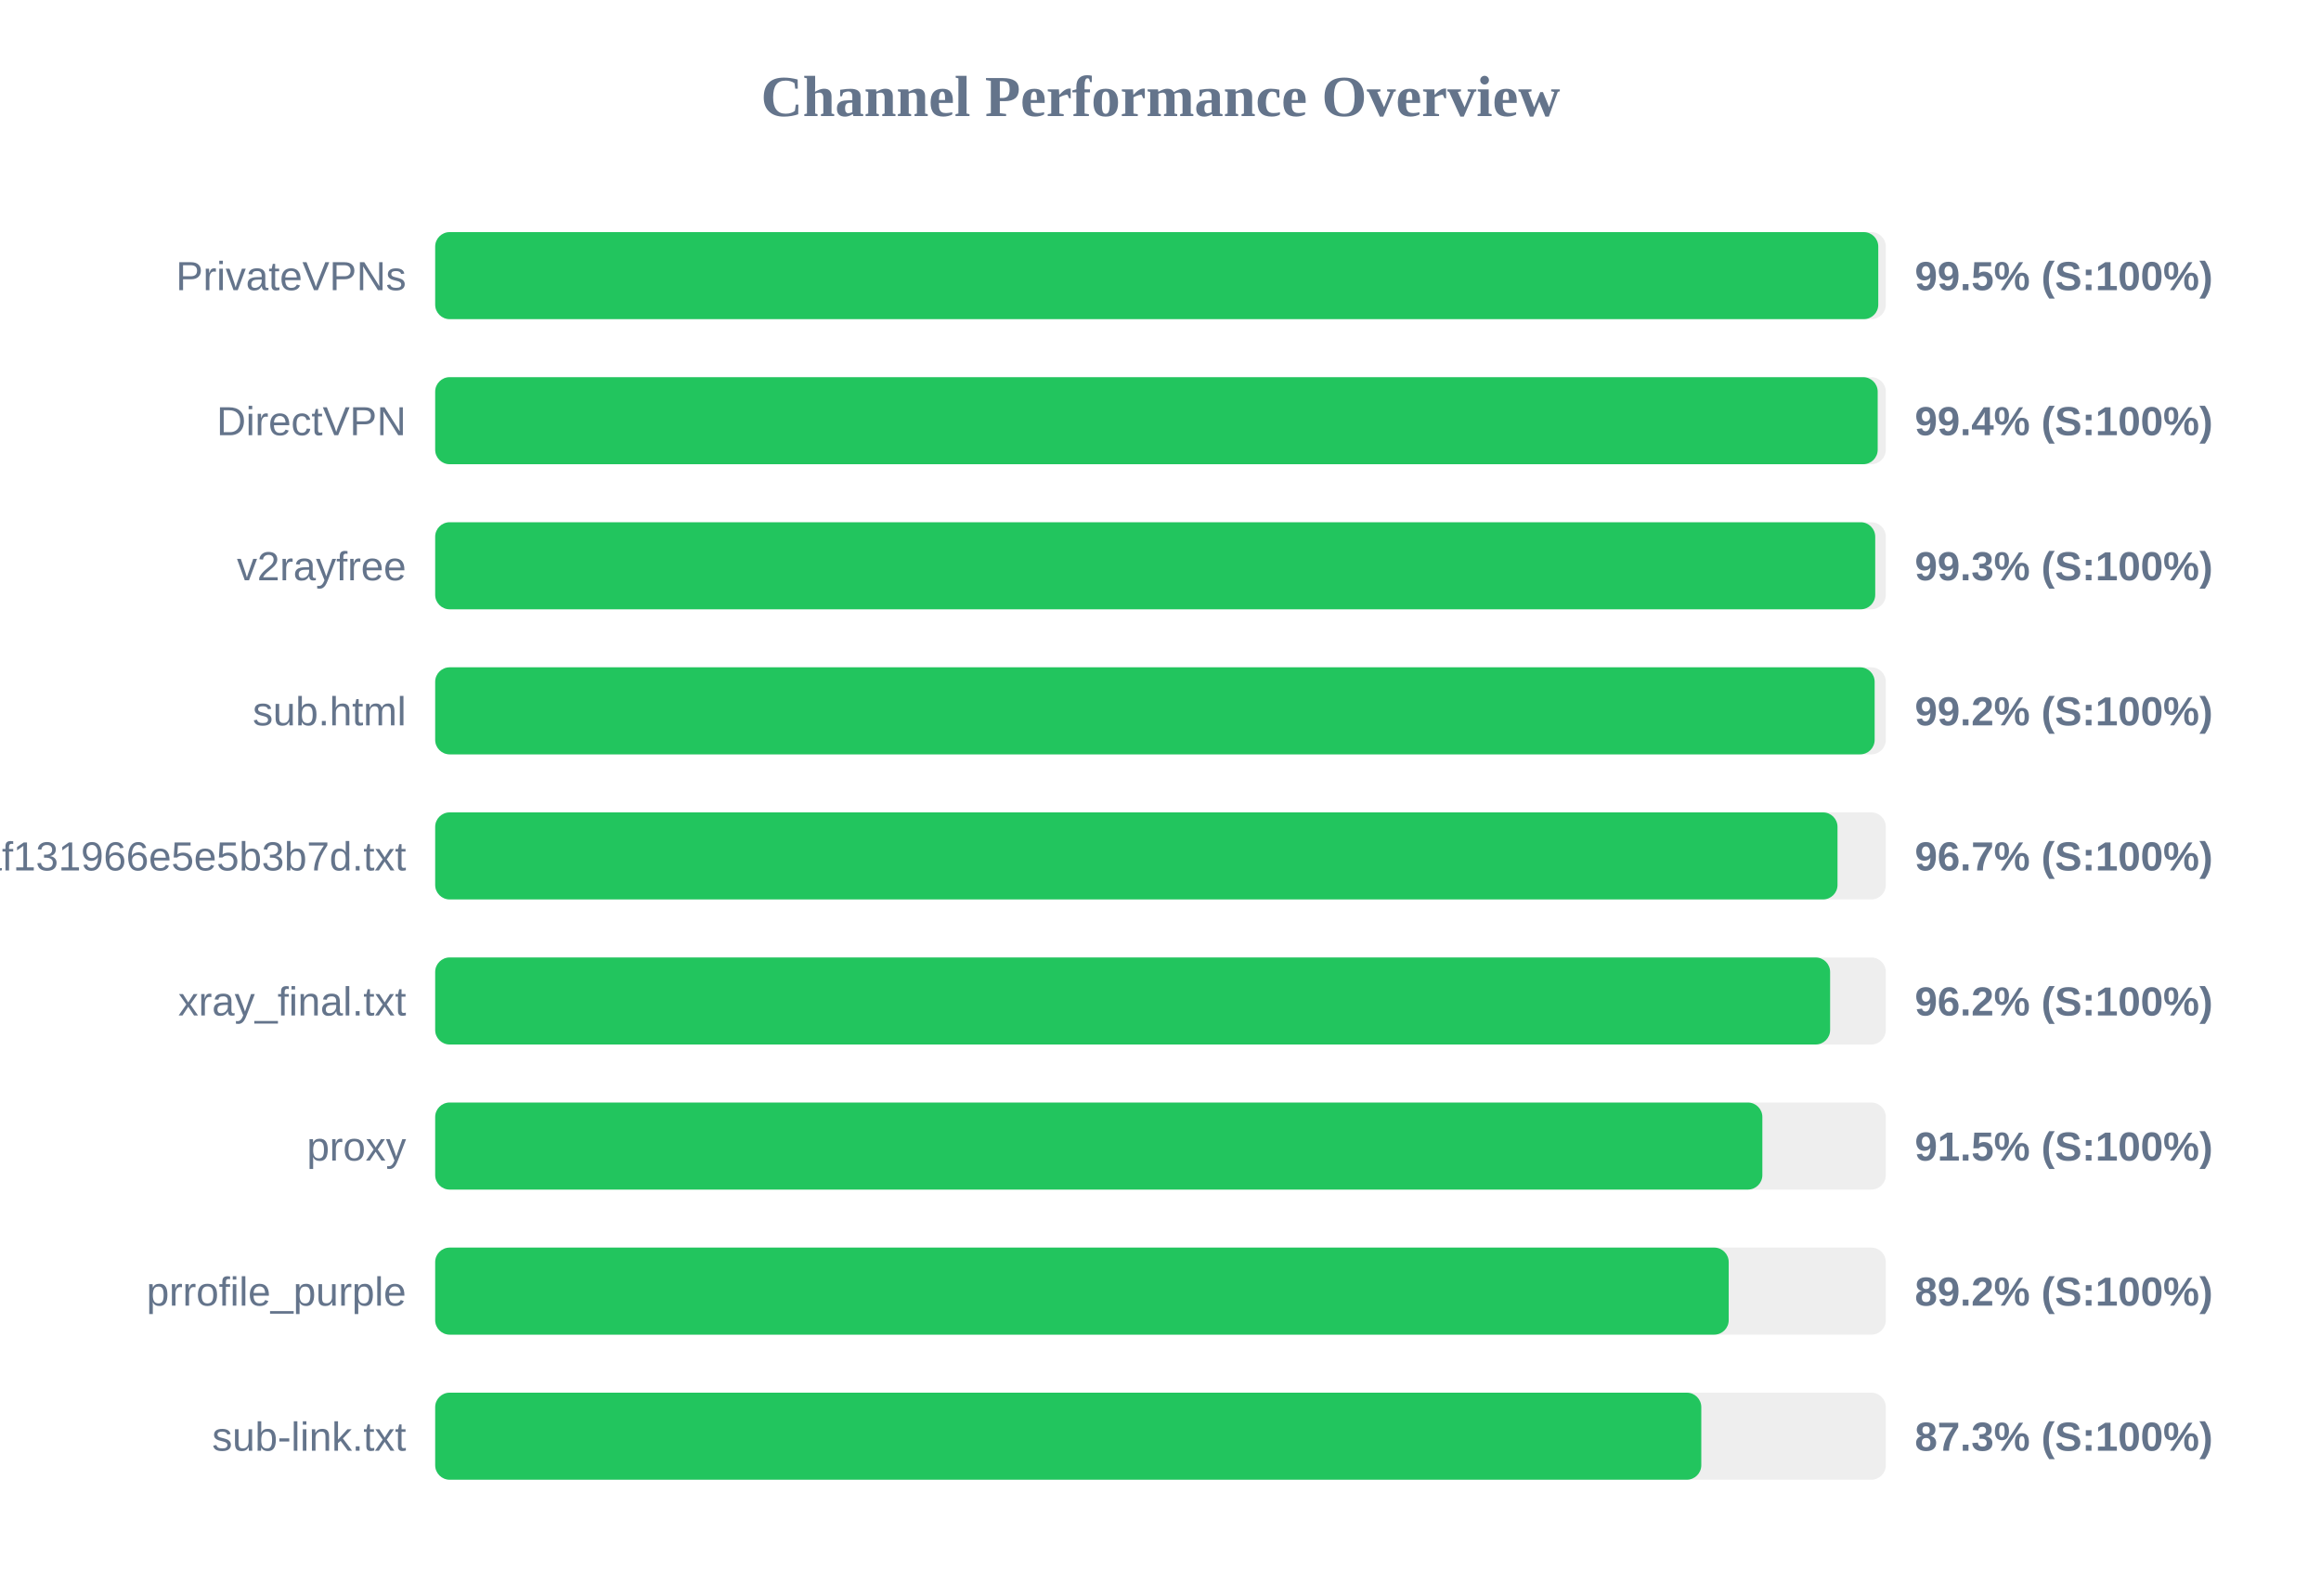
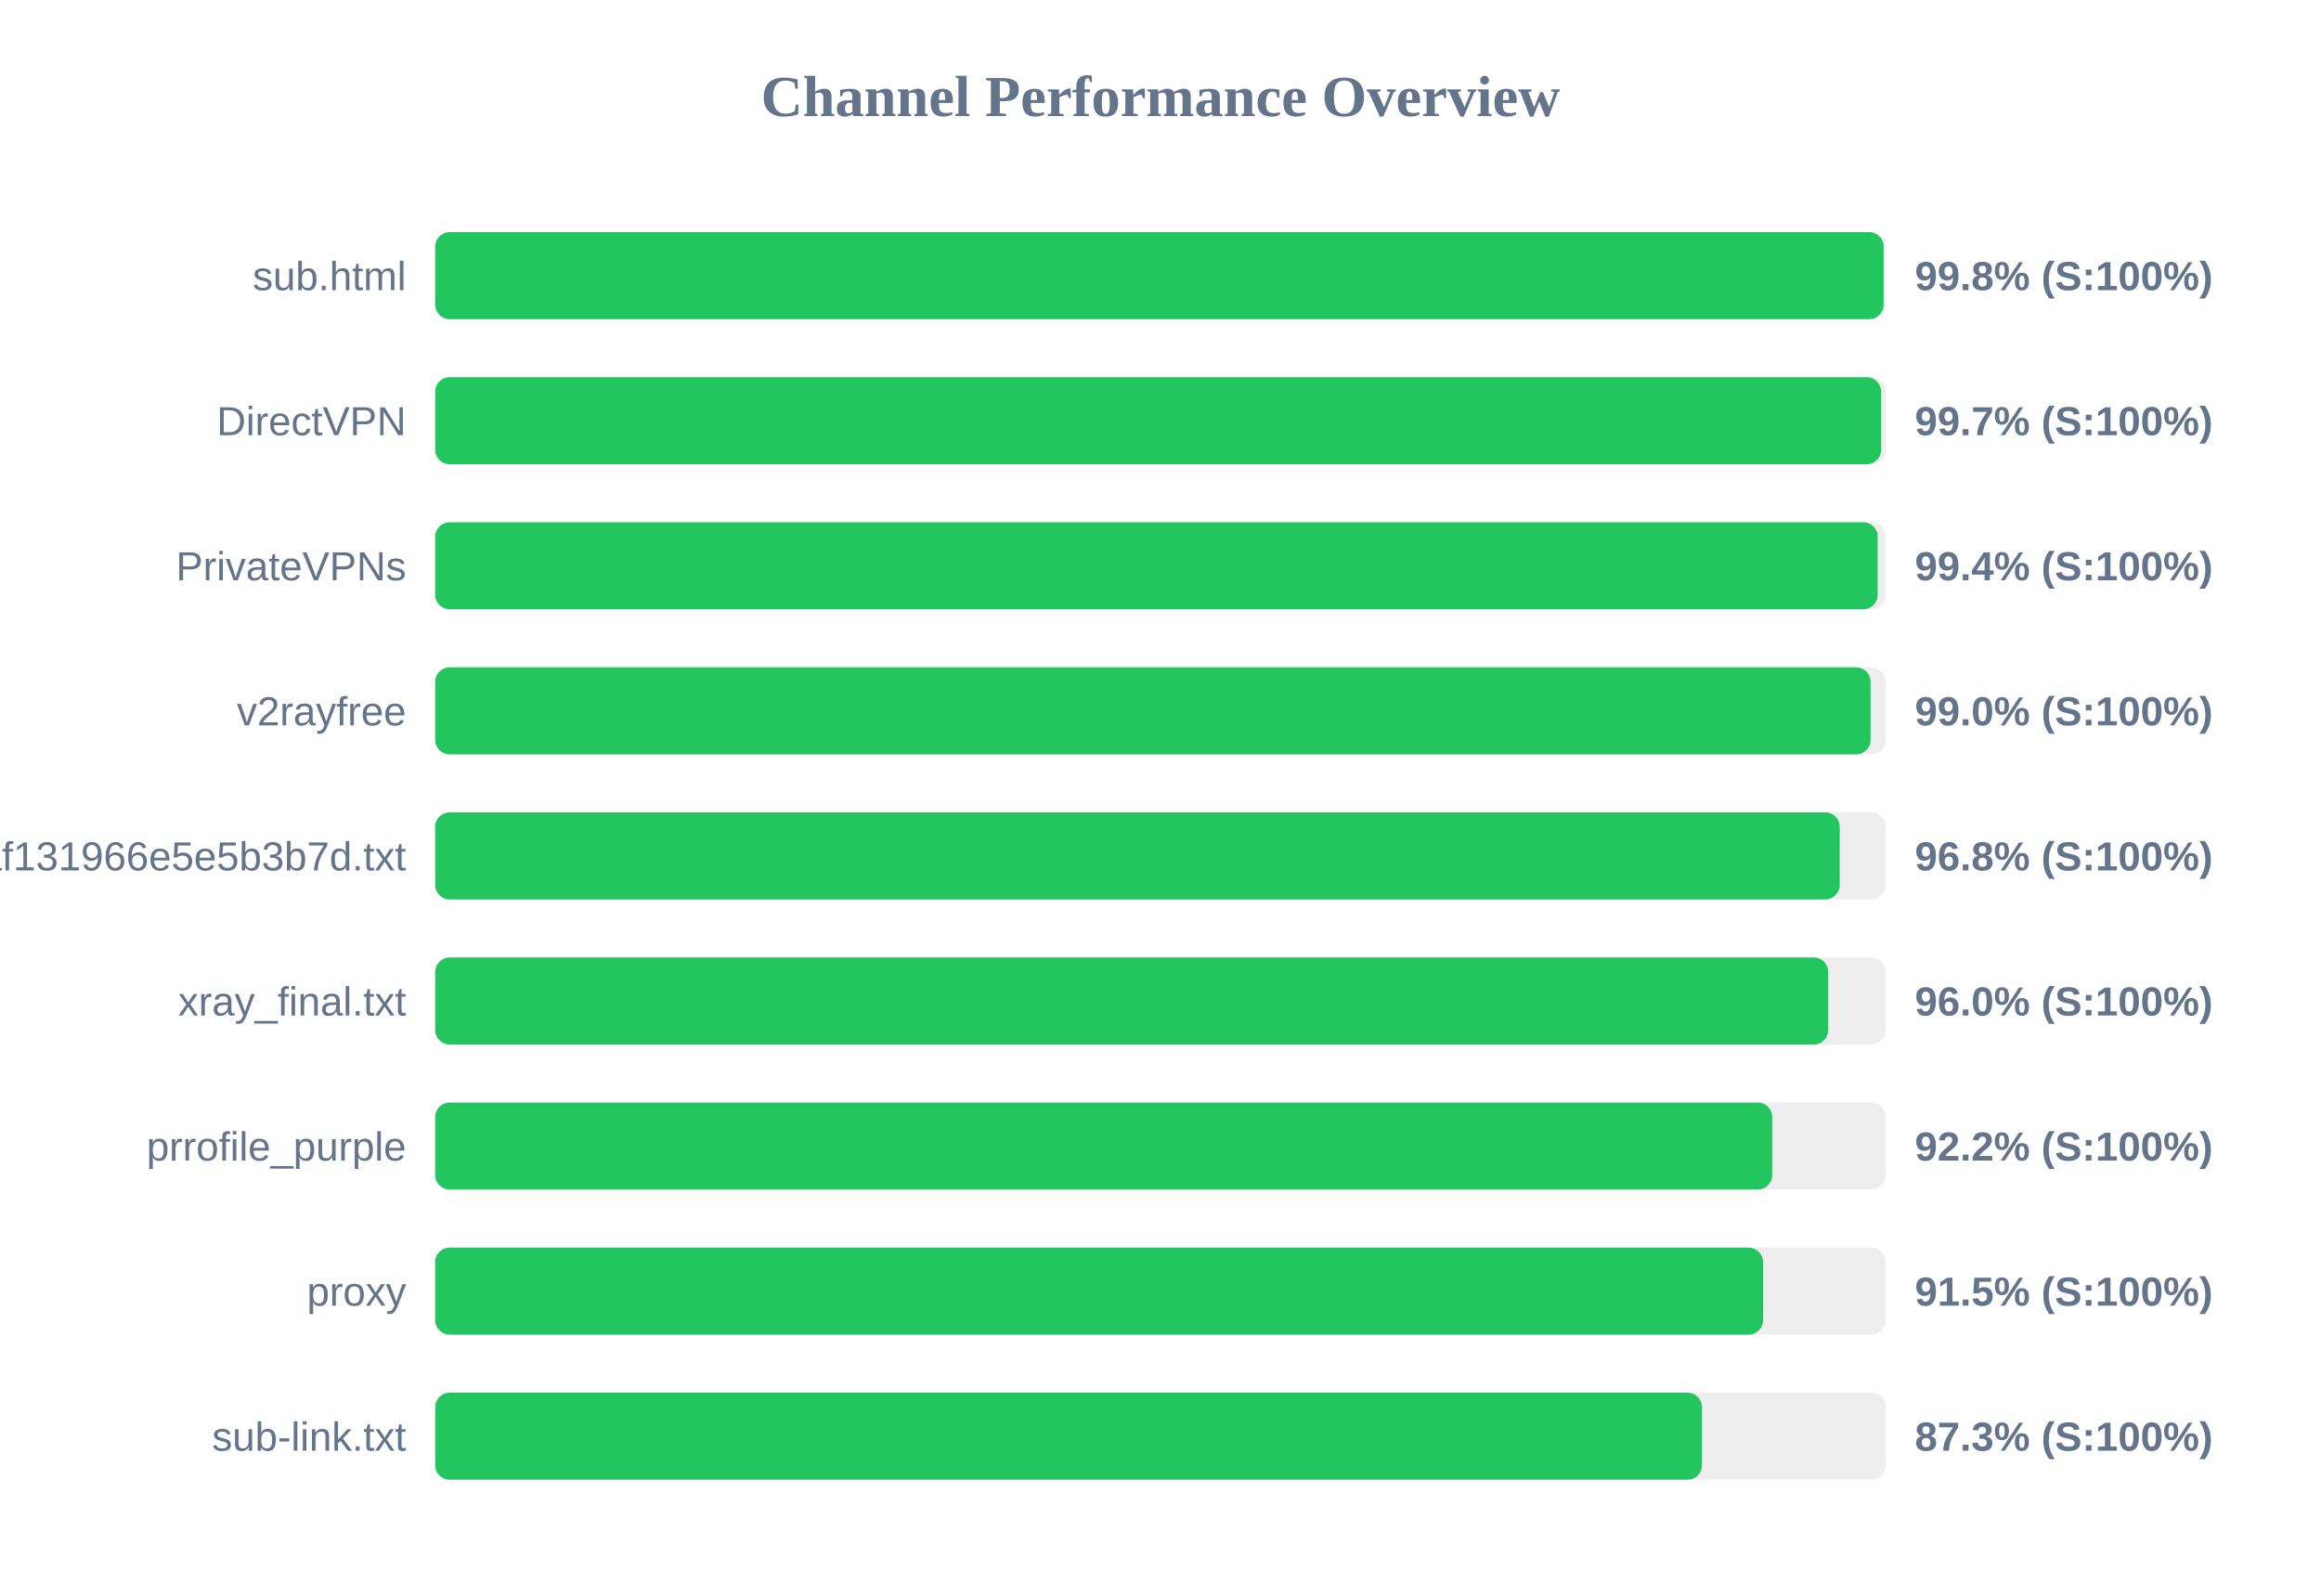
<svg xmlns="http://www.w3.org/2000/svg" width="800" height="550" version="1.1">
  <style>
        .row { font: 14px Arial; fill: #64748b; }
        .score { font: bold 14px Arial; fill: #64748b; }
    </style>
  <text x="400" y="40" text-anchor="middle" font-size="20px" font-weight="bold" fill="#64748b">Channel Performance Overview</text>
  <rect x="150" y="80" width="500" height="30" fill="#eee" rx="5" />
-   <rect x="150" y="80" width="497.4" height="30" fill="#22c55e" rx="5" />
-   <text x="140" y="100" text-anchor="end" class="row">PrivateVPNs</text>
-   <text x="660" y="100" text-anchor="start" class="score">99.5% (S:100%)</text>
+   <rect x="150" y="80" width="499.25" height="30" fill="#22c55e" rx="5" />
+   <text x="140" y="100" text-anchor="end" class="row">sub.html</text>
+   <text x="660" y="100" text-anchor="start" class="score">99.8% (S:100%)</text>
  <rect x="150" y="130" width="500" height="30" fill="#eee" rx="5" />
-   <rect x="150" y="130" width="497.2" height="30" fill="#22c55e" rx="5" />
+   <rect x="150" y="130" width="498.4" height="30" fill="#22c55e" rx="5" />
  <text x="140" y="150" text-anchor="end" class="row">DirectVPN</text>
-   <text x="660" y="150" text-anchor="start" class="score">99.4% (S:100%)</text>
+   <text x="660" y="150" text-anchor="start" class="score">99.7% (S:100%)</text>
  <rect x="150" y="180" width="500" height="30" fill="#eee" rx="5" />
-   <rect x="150" y="180" width="496.35" height="30" fill="#22c55e" rx="5" />
-   <text x="140" y="200" text-anchor="end" class="row">v2rayfree</text>
-   <text x="660" y="200" text-anchor="start" class="score">99.3% (S:100%)</text>
+   <rect x="150" y="180" width="497.2" height="30" fill="#22c55e" rx="5" />
+   <text x="140" y="200" text-anchor="end" class="row">PrivateVPNs</text>
+   <text x="660" y="200" text-anchor="start" class="score">99.4% (S:100%)</text>
  <rect x="150" y="230" width="500" height="30" fill="#eee" rx="5" />
-   <rect x="150" y="230" width="496.15" height="30" fill="#22c55e" rx="5" />
-   <text x="140" y="250" text-anchor="end" class="row">sub.html</text>
-   <text x="660" y="250" text-anchor="start" class="score">99.2% (S:100%)</text>
+   <rect x="150" y="230" width="494.75" height="30" fill="#22c55e" rx="5" />
+   <text x="140" y="250" text-anchor="end" class="row">v2rayfree</text>
+   <text x="660" y="250" text-anchor="start" class="score">99.0% (S:100%)</text>
  <rect x="150" y="280" width="500" height="30" fill="#eee" rx="5" />
-   <rect x="150" y="280" width="483.35" height="30" fill="#22c55e" rx="5" />
+   <rect x="150" y="280" width="484.1" height="30" fill="#22c55e" rx="5" />
  <text x="140" y="300" text-anchor="end" class="row">1dcbd0a91c1928baf131966e5e5b3b7d.txt</text>
-   <text x="660" y="300" text-anchor="start" class="score">96.7% (S:100%)</text>
+   <text x="660" y="300" text-anchor="start" class="score">96.8% (S:100%)</text>
  <rect x="150" y="330" width="500" height="30" fill="#eee" rx="5" />
-   <rect x="150" y="330" width="480.8" height="30" fill="#22c55e" rx="5" />
+   <rect x="150" y="330" width="480.15" height="30" fill="#22c55e" rx="5" />
  <text x="140" y="350" text-anchor="end" class="row">xray_final.txt</text>
-   <text x="660" y="350" text-anchor="start" class="score">96.2% (S:100%)</text>
+   <text x="660" y="350" text-anchor="start" class="score">96.0% (S:100%)</text>
  <rect x="150" y="380" width="500" height="30" fill="#eee" rx="5" />
-   <rect x="150" y="380" width="457.45" height="30" fill="#22c55e" rx="5" />
-   <text x="140" y="400" text-anchor="end" class="row">proxy</text>
-   <text x="660" y="400" text-anchor="start" class="score">91.5% (S:100%)</text>
+   <rect x="150" y="380" width="460.85" height="30" fill="#22c55e" rx="5" />
+   <text x="140" y="400" text-anchor="end" class="row">prrofile_purple</text>
+   <text x="660" y="400" text-anchor="start" class="score">92.2% (S:100%)</text>
  <rect x="150" y="430" width="500" height="30" fill="#eee" rx="5" />
-   <rect x="150" y="430" width="445.85" height="30" fill="#22c55e" rx="5" />
-   <text x="140" y="450" text-anchor="end" class="row">prrofile_purple</text>
-   <text x="660" y="450" text-anchor="start" class="score">89.2% (S:100%)</text>
+   <rect x="150" y="430" width="457.7" height="30" fill="#22c55e" rx="5" />
+   <text x="140" y="450" text-anchor="end" class="row">proxy</text>
+   <text x="660" y="450" text-anchor="start" class="score">91.5% (S:100%)</text>
  <rect x="150" y="480" width="500" height="30" fill="#eee" rx="5" />
-   <rect x="150" y="480" width="436.4" height="30" fill="#22c55e" rx="5" />
+   <rect x="150" y="480" width="436.65" height="30" fill="#22c55e" rx="5" />
  <text x="140" y="500" text-anchor="end" class="row">sub-link.txt</text>
  <text x="660" y="500" text-anchor="start" class="score">87.3% (S:100%)</text>
</svg>
